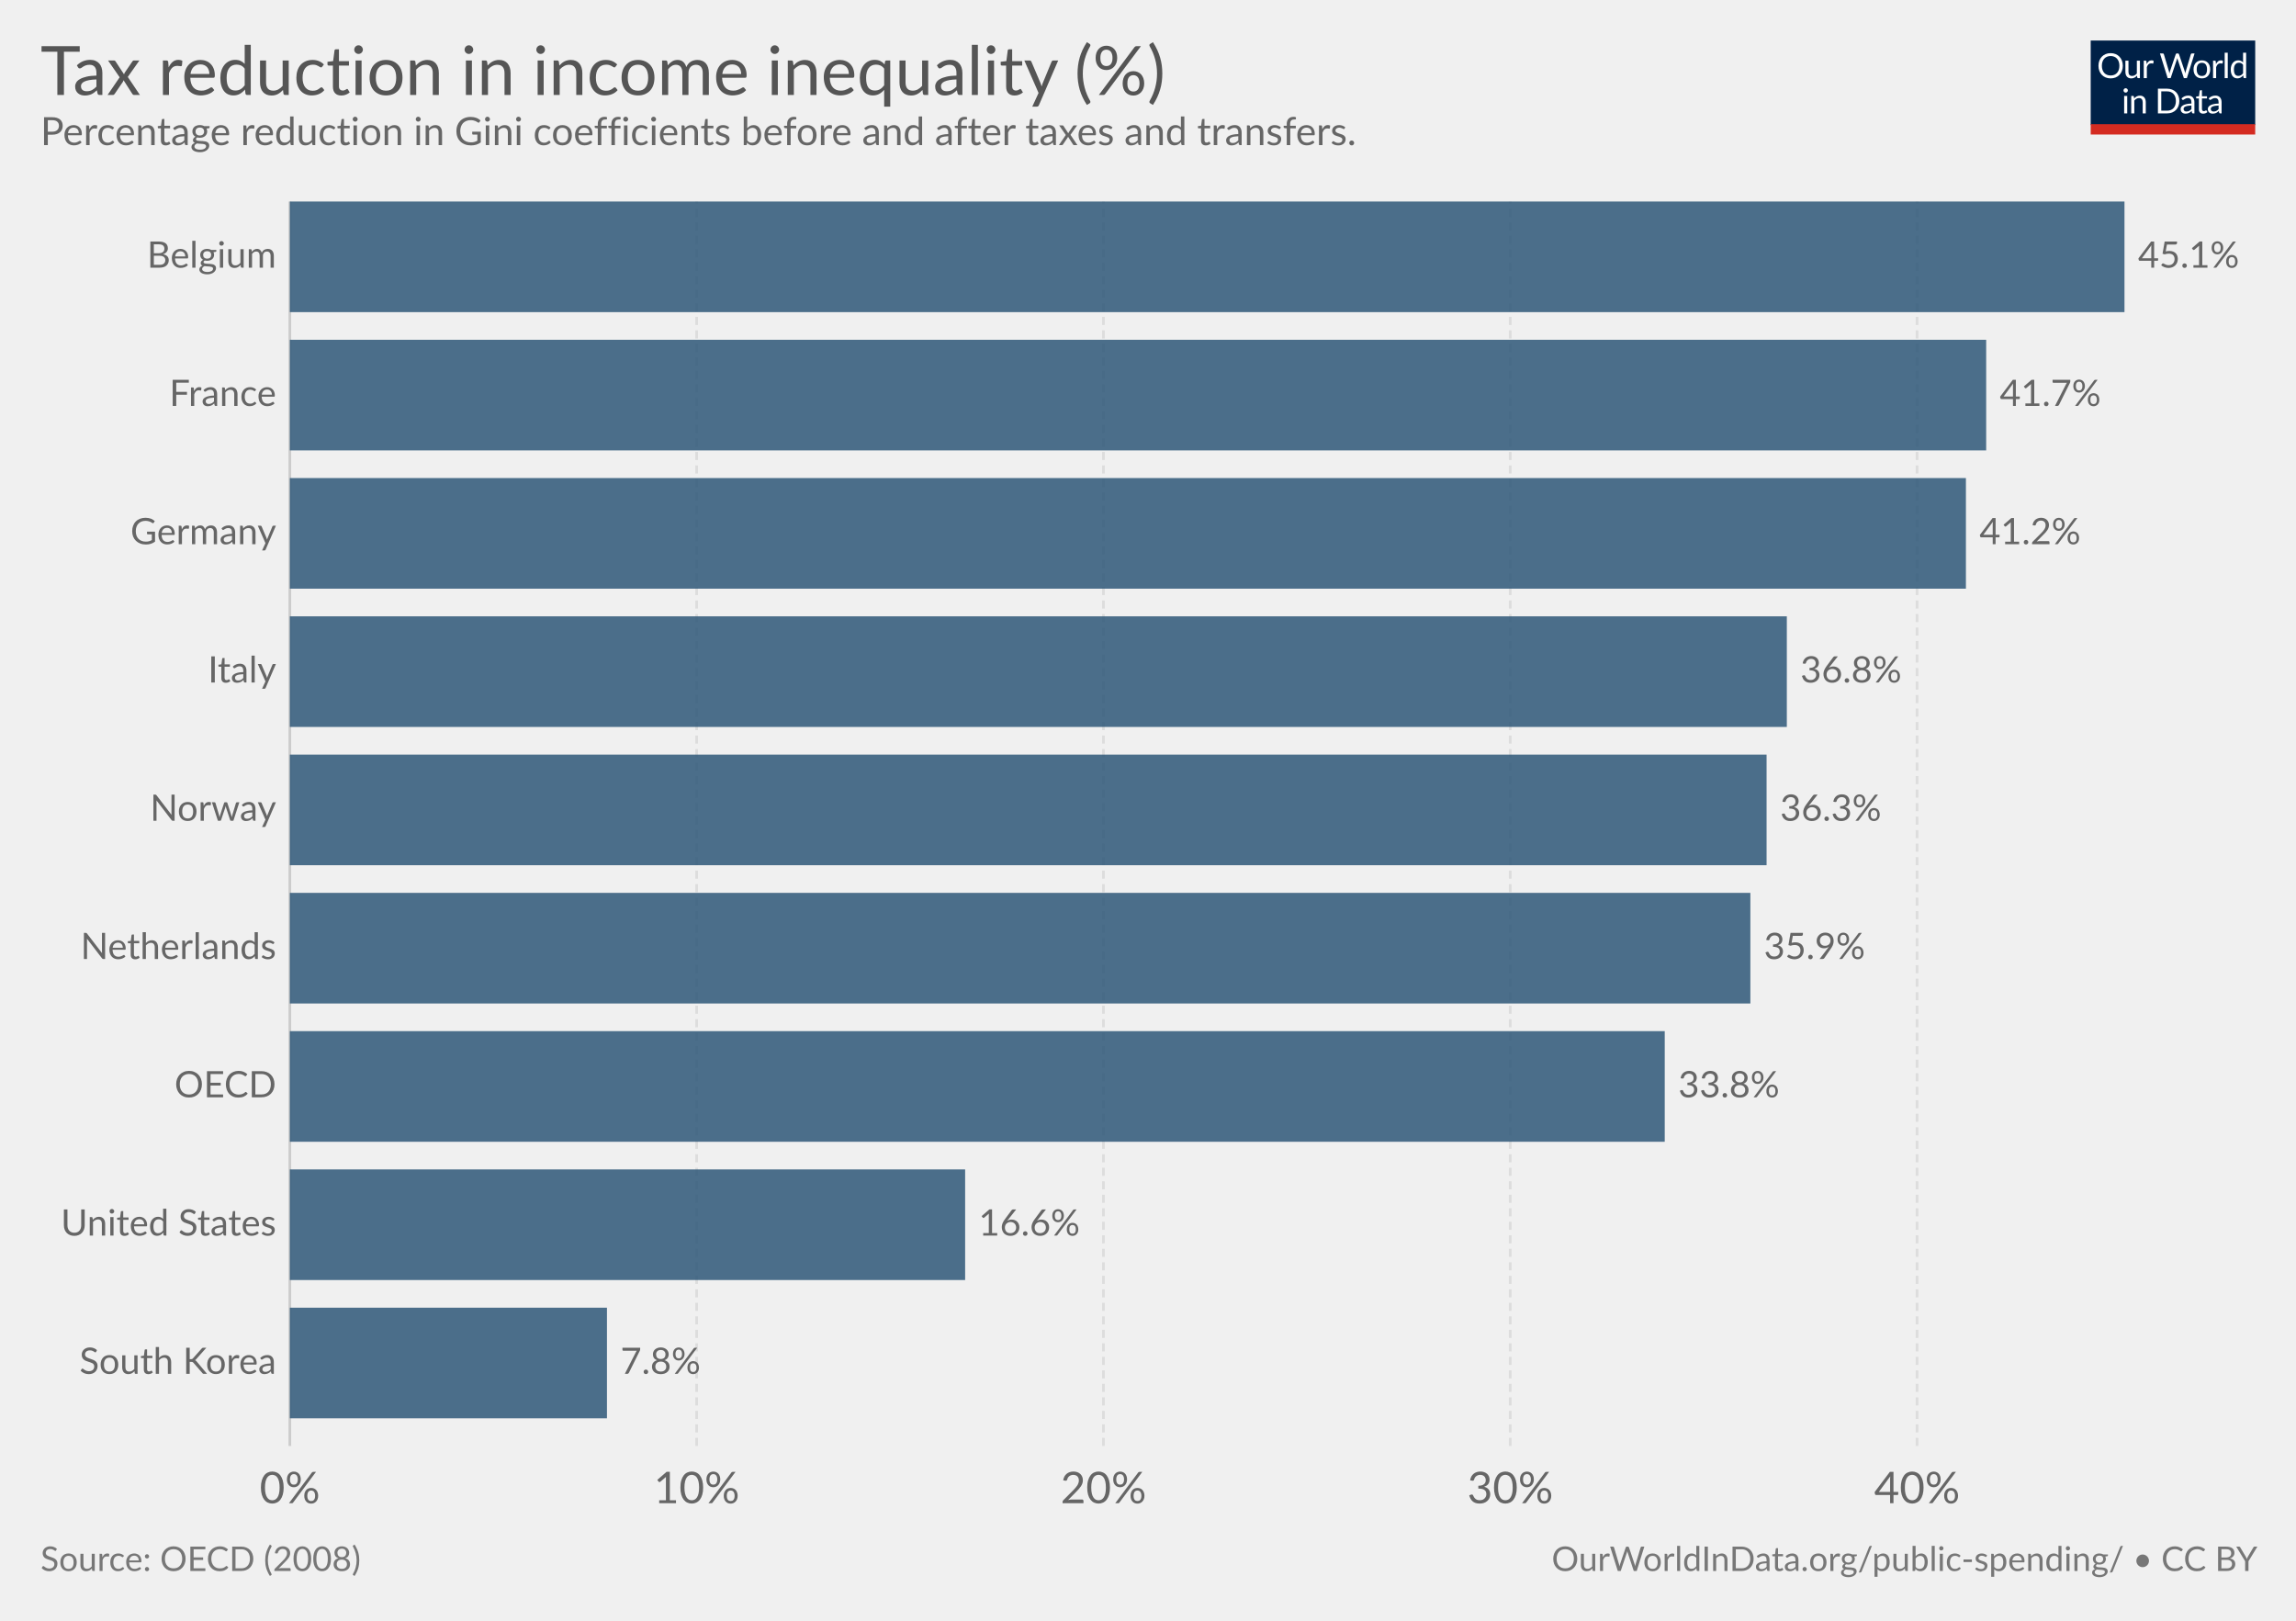
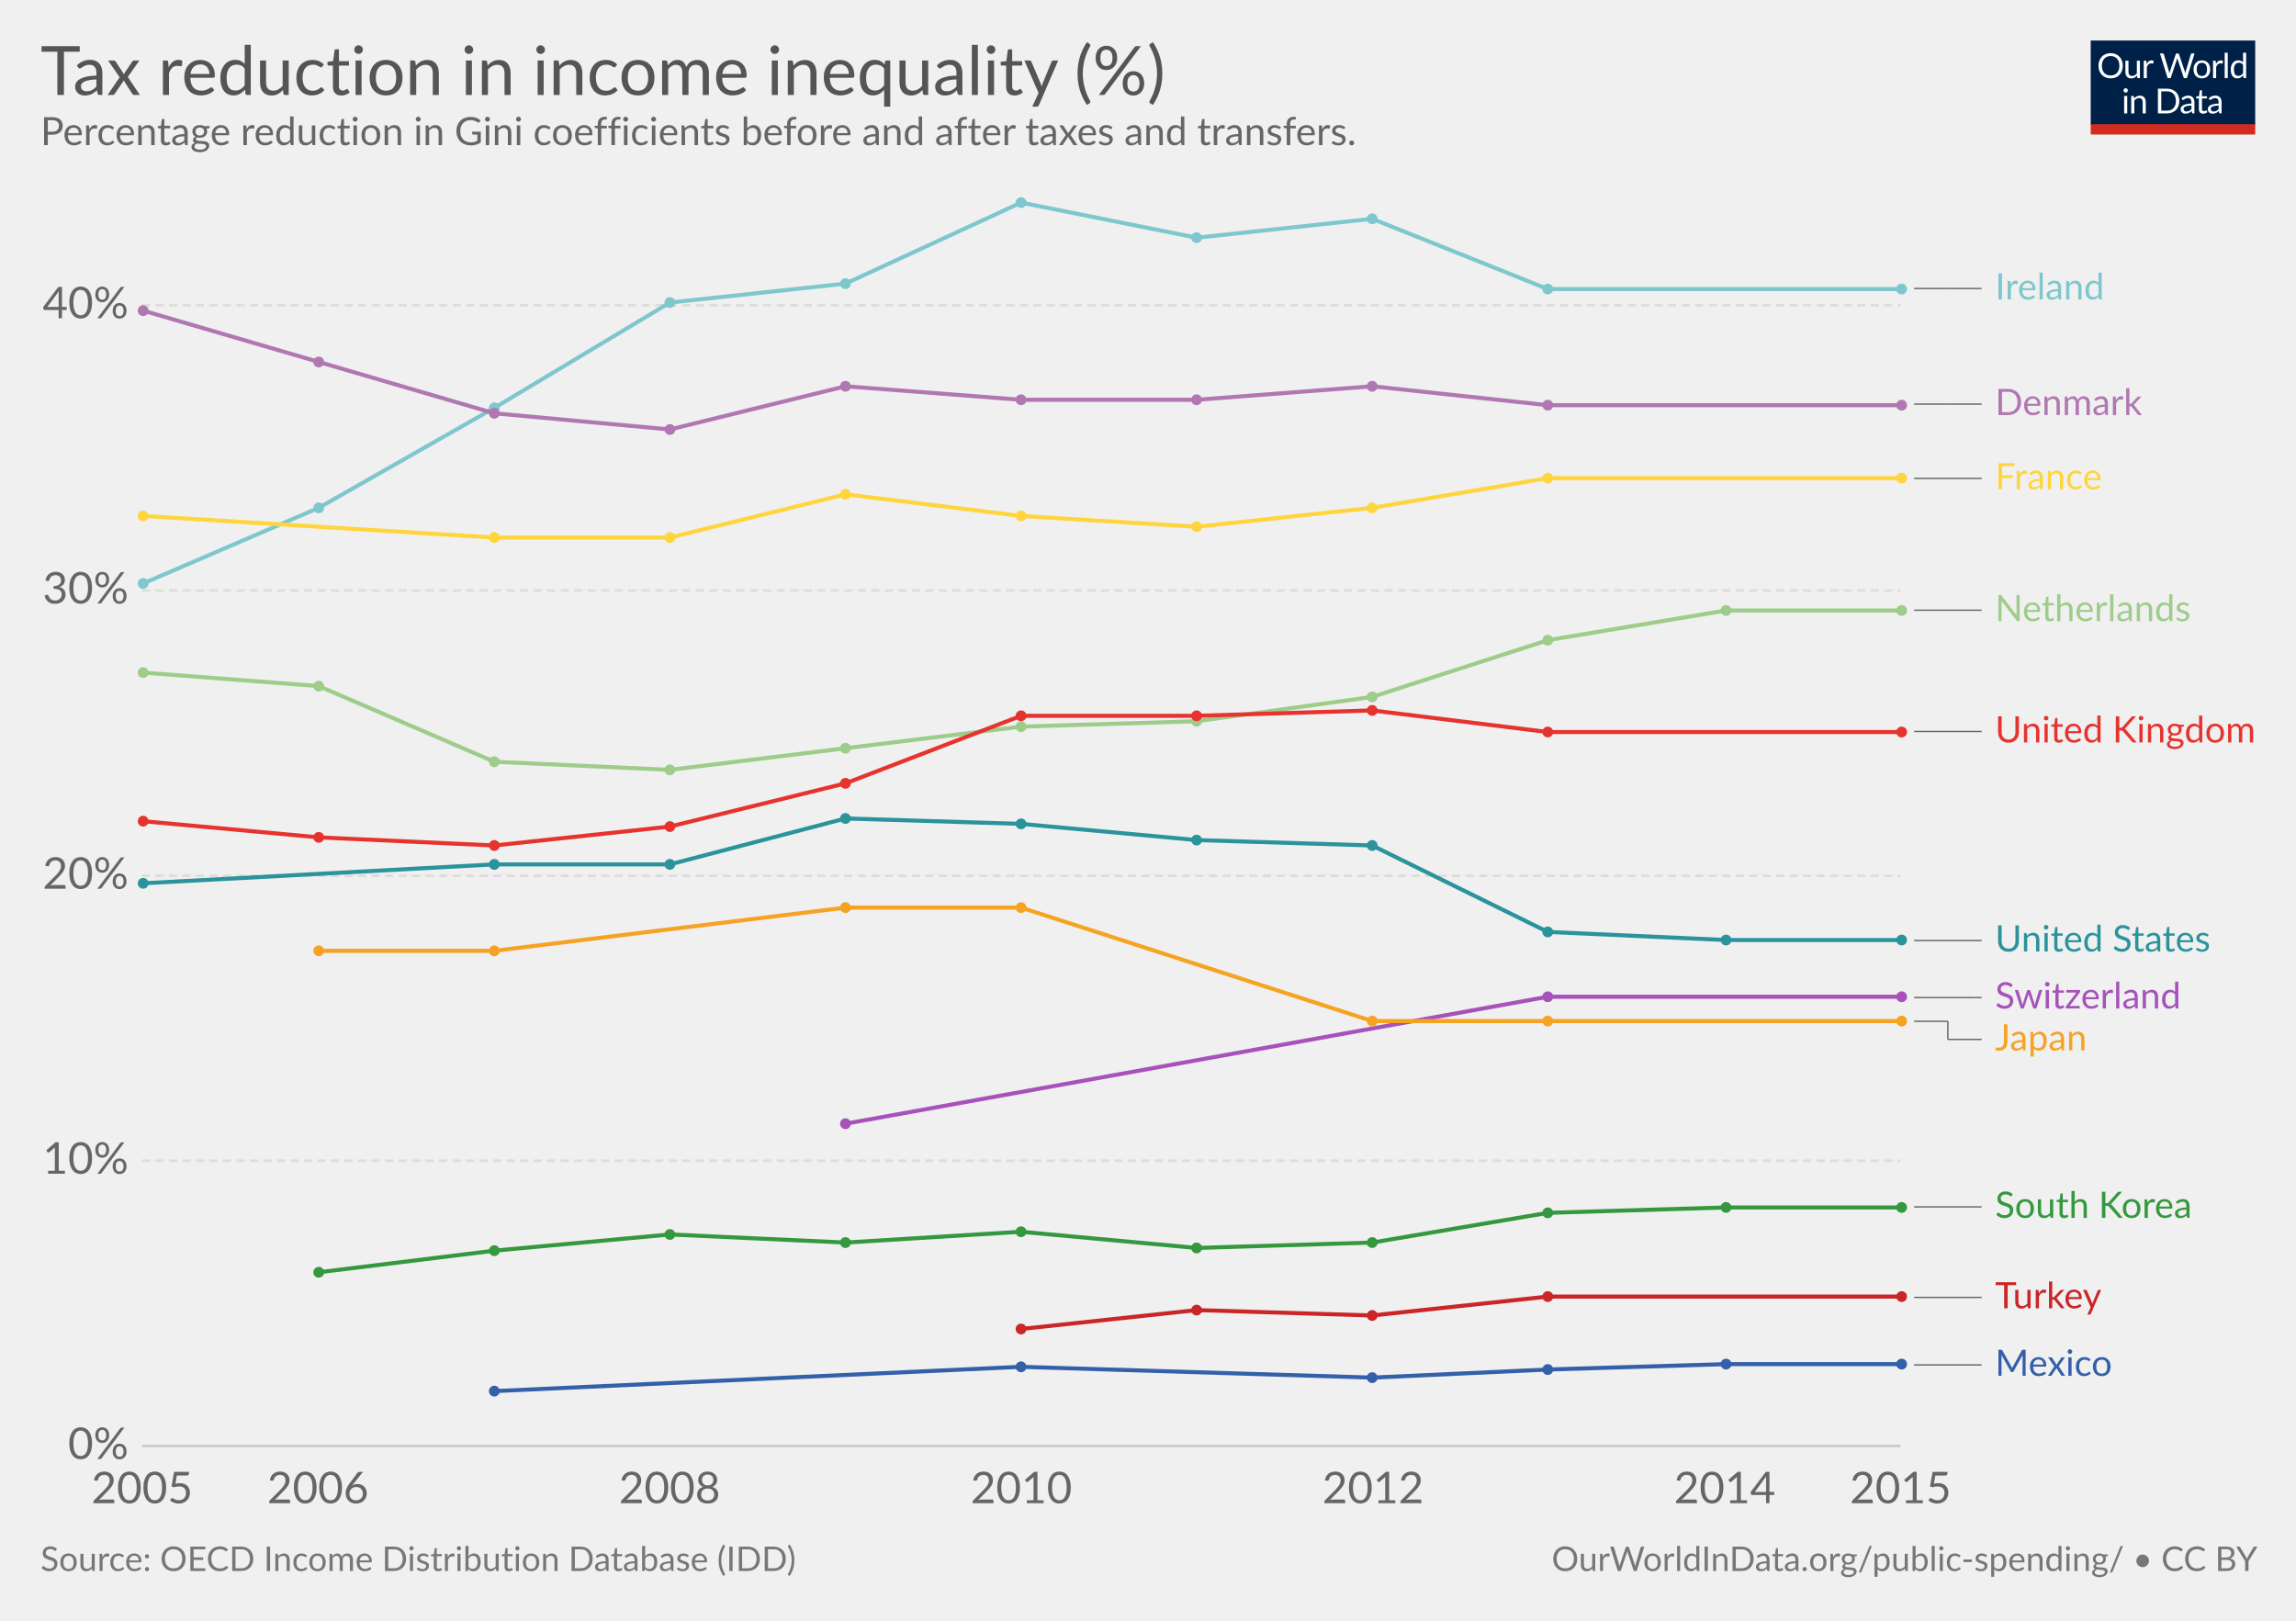
<svg xmlns="http://www.w3.org/2000/svg" version="1.1" style="font-family:Lato, 'Helvetica Neue', Helvetica, Arial, sans-serif;font-size:18px;background-color:white;text-rendering:optimizeLegibility;-webkit-font-smoothing:antialiased" width="850" height="600">
  <g class="HeaderView">
    <g transform="translate(774, 15) scale(0.29)">
      <svg width="210" height="120" viewBox="0 0 210 120" fill="none">
        <g clip-path="url(#clip0)">
          <path d="M0 0H210V107.89H0V0Z" fill="#002147" />
          <path d="M40.979 32.248C40.979 34.609 40.605 36.78 39.857 38.76C39.109 40.725 38.053 42.419 36.689 43.842C35.325 45.265 33.682 46.372 31.761 47.164C29.854 47.941 27.742 48.33 25.425 48.33C23.107 48.33 20.995 47.941 19.089 47.164C17.182 46.372 15.547 45.265 14.183 43.842C12.819 42.419 11.763 40.725 11.015 38.76C10.267 36.78 9.893 34.609 9.893 32.248C9.893 29.887 10.267 27.723 11.015 25.758C11.763 23.778 12.819 22.077 14.183 20.654C15.547 19.217 17.182 18.102 19.089 17.31C20.995 16.518 23.107 16.122 25.425 16.122C27.742 16.122 29.854 16.518 31.761 17.31C33.682 18.102 35.325 19.217 36.689 20.654C38.053 22.077 39.109 23.778 39.857 25.758C40.605 27.723 40.979 29.887 40.979 32.248ZM36.601 32.248C36.601 30.312 36.337 28.574 35.809 27.034C35.281 25.494 34.533 24.196 33.565 23.14C32.597 22.069 31.423 21.248 30.045 20.676C28.666 20.104 27.126 19.818 25.425 19.818C23.738 19.818 22.205 20.104 20.827 20.676C19.448 21.248 18.267 22.069 17.285 23.14C16.317 24.196 15.569 25.494 15.041 27.034C14.513 28.574 14.249 30.312 14.249 32.248C14.249 34.184 14.513 35.922 15.041 37.462C15.569 38.987 16.317 40.285 17.285 41.356C18.267 42.412 19.448 43.226 20.827 43.798C22.205 44.355 23.738 44.634 25.425 44.634C27.126 44.634 28.666 44.355 30.045 43.798C31.423 43.226 32.597 42.412 33.565 41.356C34.533 40.285 35.281 38.987 35.809 37.462C36.337 35.922 36.601 34.184 36.601 32.248ZM62.823 25.714V48H60.491C59.934 48 59.582 47.729 59.435 47.186L59.127 44.788C58.159 45.859 57.074 46.724 55.871 47.384C54.669 48.029 53.29 48.352 51.735 48.352C50.518 48.352 49.44 48.154 48.501 47.758C47.577 47.347 46.8 46.775 46.169 46.042C45.539 45.309 45.062 44.421 44.739 43.38C44.431 42.339 44.277 41.187 44.277 39.926V25.714H48.193V39.926C48.193 41.613 48.575 42.918 49.337 43.842C50.115 44.766 51.295 45.228 52.879 45.228C54.038 45.228 55.116 44.957 56.113 44.414C57.125 43.857 58.057 43.094 58.907 42.126V25.714H62.823ZM71.43 30.18C72.135 28.655 73 27.467 74.027 26.616C75.053 25.751 76.307 25.318 77.789 25.318C78.258 25.318 78.705 25.369 79.131 25.472C79.571 25.575 79.959 25.736 80.297 25.956L80.011 28.882C79.923 29.249 79.703 29.432 79.351 29.432C79.145 29.432 78.845 29.388 78.449 29.3C78.053 29.212 77.605 29.168 77.107 29.168C76.403 29.168 75.772 29.271 75.215 29.476C74.672 29.681 74.181 29.989 73.741 30.4C73.315 30.796 72.927 31.295 72.575 31.896C72.237 32.483 71.929 33.157 71.651 33.92V48H67.713V25.714H69.957C70.382 25.714 70.675 25.795 70.837 25.956C70.998 26.117 71.108 26.396 71.167 26.792L71.43 30.18ZM132.589 16.474L122.755 48H118.927L110.941 23.954C110.867 23.719 110.794 23.47 110.721 23.206C110.662 22.942 110.596 22.663 110.523 22.37C110.449 22.663 110.376 22.942 110.303 23.206C110.23 23.47 110.156 23.719 110.083 23.954L102.053 48H98.225L88.391 16.474H91.933C92.314 16.474 92.629 16.569 92.879 16.76C93.143 16.951 93.311 17.193 93.385 17.486L99.897 39.398C99.999 39.794 100.095 40.219 100.183 40.674C100.285 41.129 100.381 41.613 100.469 42.126C100.571 41.613 100.674 41.129 100.777 40.674C100.894 40.205 101.019 39.779 101.151 39.398L108.565 17.486C108.653 17.237 108.821 17.009 109.071 16.804C109.335 16.584 109.65 16.474 110.017 16.474H111.249C111.63 16.474 111.938 16.569 112.173 16.76C112.407 16.951 112.583 17.193 112.701 17.486L120.093 39.398C120.225 39.779 120.342 40.19 120.445 40.63C120.562 41.07 120.672 41.532 120.775 42.016C120.848 41.532 120.929 41.07 121.017 40.63C121.105 40.19 121.2 39.779 121.303 39.398L127.837 17.486C127.91 17.222 128.072 16.987 128.321 16.782C128.585 16.577 128.9 16.474 129.267 16.474H132.589ZM141.94 25.362C143.568 25.362 145.034 25.633 146.34 26.176C147.645 26.719 148.76 27.489 149.684 28.486C150.608 29.483 151.312 30.693 151.796 32.116C152.294 33.524 152.544 35.101 152.544 36.846C152.544 38.606 152.294 40.19 151.796 41.598C151.312 43.006 150.608 44.209 149.684 45.206C148.76 46.203 147.645 46.973 146.34 47.516C145.034 48.044 143.568 48.308 141.94 48.308C140.297 48.308 138.816 48.044 137.496 47.516C136.19 46.973 135.076 46.203 134.152 45.206C133.228 44.209 132.516 43.006 132.018 41.598C131.534 40.19 131.292 38.606 131.292 36.846C131.292 35.101 131.534 33.524 132.018 32.116C132.516 30.693 133.228 29.483 134.152 28.486C135.076 27.489 136.19 26.719 137.496 26.176C138.816 25.633 140.297 25.362 141.94 25.362ZM141.94 45.25C144.14 45.25 145.782 44.517 146.868 43.05C147.953 41.569 148.496 39.508 148.496 36.868C148.496 34.213 147.953 32.145 146.868 30.664C145.782 29.183 144.14 28.442 141.94 28.442C140.825 28.442 139.85 28.633 139.014 29.014C138.192 29.395 137.503 29.945 136.946 30.664C136.403 31.383 135.992 32.27 135.714 33.326C135.45 34.367 135.318 35.548 135.318 36.868C135.318 39.508 135.86 41.569 136.946 43.05C138.046 44.517 139.71 45.25 141.94 45.25ZM159.908 30.18C160.612 28.655 161.478 27.467 162.504 26.616C163.531 25.751 164.785 25.318 166.266 25.318C166.736 25.318 167.183 25.369 167.608 25.472C168.048 25.575 168.437 25.736 168.774 25.956L168.488 28.882C168.4 29.249 168.18 29.432 167.828 29.432C167.623 29.432 167.322 29.388 166.926 29.3C166.53 29.212 166.083 29.168 165.584 29.168C164.88 29.168 164.25 29.271 163.692 29.476C163.15 29.681 162.658 29.989 162.218 30.4C161.793 30.796 161.404 31.295 161.052 31.896C160.715 32.483 160.407 33.157 160.128 33.92V48H156.19V25.714H158.434C158.86 25.714 159.153 25.795 159.314 25.956C159.476 26.117 159.586 26.396 159.644 26.792L159.908 30.18ZM174.946 15.594V48H171.03V15.594H174.946ZM194.496 31.016C193.763 30.033 192.971 29.351 192.12 28.97C191.269 28.574 190.316 28.376 189.26 28.376C187.192 28.376 185.601 29.117 184.486 30.598C183.371 32.079 182.814 34.191 182.814 36.934C182.814 38.386 182.939 39.633 183.188 40.674C183.437 41.701 183.804 42.551 184.288 43.226C184.772 43.886 185.366 44.37 186.07 44.678C186.774 44.986 187.573 45.14 188.468 45.14C189.759 45.14 190.881 44.847 191.834 44.26C192.802 43.673 193.689 42.845 194.496 41.774V31.016ZM198.412 15.594V48H196.08C195.523 48 195.171 47.729 195.024 47.186L194.672 44.48C193.719 45.624 192.633 46.548 191.416 47.252C190.199 47.956 188.791 48.308 187.192 48.308C185.916 48.308 184.757 48.066 183.716 47.582C182.675 47.083 181.787 46.357 181.054 45.404C180.321 44.451 179.756 43.263 179.36 41.84C178.964 40.417 178.766 38.782 178.766 36.934C178.766 35.291 178.986 33.766 179.426 32.358C179.866 30.935 180.497 29.703 181.318 28.662C182.139 27.621 183.144 26.807 184.332 26.22C185.535 25.619 186.884 25.318 188.38 25.318C189.744 25.318 190.91 25.553 191.878 26.022C192.861 26.477 193.733 27.115 194.496 27.936V15.594H198.412ZM46.614 70.714V93H42.698V70.714H46.614ZM47.45 63.718C47.45 64.099 47.369 64.459 47.208 64.796C47.061 65.119 46.856 65.412 46.592 65.676C46.343 65.925 46.042 66.123 45.69 66.27C45.352 66.417 44.993 66.49 44.612 66.49C44.23 66.49 43.871 66.417 43.534 66.27C43.211 66.123 42.925 65.925 42.676 65.676C42.426 65.412 42.228 65.119 42.082 64.796C41.935 64.459 41.862 64.099 41.862 63.718C41.862 63.337 41.935 62.977 42.082 62.64C42.228 62.288 42.426 61.987 42.676 61.738C42.925 61.474 43.211 61.269 43.534 61.122C43.871 60.975 44.23 60.902 44.612 60.902C44.993 60.902 45.352 60.975 45.69 61.122C46.042 61.269 46.343 61.474 46.592 61.738C46.856 61.987 47.061 62.288 47.208 62.64C47.369 62.977 47.45 63.337 47.45 63.718ZM55.424 73.948C55.908 73.405 56.422 72.914 56.964 72.474C57.507 72.034 58.079 71.66 58.68 71.352C59.296 71.029 59.941 70.787 60.616 70.626C61.306 70.45 62.046 70.362 62.838 70.362C64.055 70.362 65.126 70.567 66.05 70.978C66.989 71.374 67.766 71.946 68.382 72.694C69.013 73.427 69.49 74.315 69.812 75.356C70.135 76.397 70.296 77.549 70.296 78.81V93H66.358V78.81C66.358 77.123 65.969 75.818 65.192 74.894C64.43 73.955 63.264 73.486 61.694 73.486C60.535 73.486 59.45 73.765 58.438 74.322C57.441 74.879 56.517 75.635 55.666 76.588V93H51.728V70.714H54.082C54.639 70.714 54.984 70.985 55.116 71.528L55.424 73.948ZM113.129 77.248C113.129 79.609 112.755 81.758 112.007 83.694C111.259 85.63 110.203 87.287 108.839 88.666C107.475 90.045 105.832 91.115 103.911 91.878C102.004 92.626 99.892 93 97.575 93H85.805V61.474H97.575C99.892 61.474 102.004 61.855 103.911 62.618C105.832 63.366 107.475 64.437 108.839 65.83C110.203 67.209 111.259 68.866 112.007 70.802C112.755 72.738 113.129 74.887 113.129 77.248ZM108.751 77.248C108.751 75.312 108.487 73.581 107.959 72.056C107.431 70.531 106.683 69.24 105.715 68.184C104.747 67.128 103.574 66.321 102.195 65.764C100.816 65.207 99.276 64.928 97.575 64.928H90.073V89.546H97.575C99.276 89.546 100.816 89.267 102.195 88.71C103.574 88.153 104.747 87.353 105.715 86.312C106.683 85.256 107.431 83.965 107.959 82.44C108.487 80.915 108.751 79.184 108.751 77.248ZM128.553 82.968C126.749 83.027 125.209 83.173 123.933 83.408C122.672 83.628 121.638 83.921 120.831 84.288C120.039 84.655 119.46 85.087 119.093 85.586C118.741 86.085 118.565 86.642 118.565 87.258C118.565 87.845 118.661 88.351 118.851 88.776C119.042 89.201 119.299 89.553 119.621 89.832C119.959 90.096 120.347 90.294 120.787 90.426C121.242 90.543 121.726 90.602 122.239 90.602C122.929 90.602 123.559 90.536 124.131 90.404C124.703 90.257 125.239 90.052 125.737 89.788C126.251 89.524 126.735 89.209 127.189 88.842C127.659 88.475 128.113 88.057 128.553 87.588V82.968ZM115.903 73.86C117.135 72.672 118.463 71.785 119.885 71.198C121.308 70.611 122.885 70.318 124.615 70.318C125.862 70.318 126.969 70.523 127.937 70.934C128.905 71.345 129.719 71.917 130.379 72.65C131.039 73.383 131.538 74.271 131.875 75.312C132.213 76.353 132.381 77.497 132.381 78.744V93H130.643C130.262 93 129.969 92.941 129.763 92.824C129.558 92.692 129.397 92.443 129.279 92.076L128.839 89.964C128.253 90.507 127.681 90.991 127.123 91.416C126.566 91.827 125.979 92.179 125.363 92.472C124.747 92.751 124.087 92.963 123.383 93.11C122.694 93.271 121.924 93.352 121.073 93.352C120.208 93.352 119.394 93.235 118.631 93C117.869 92.751 117.201 92.384 116.629 91.9C116.072 91.416 115.625 90.807 115.287 90.074C114.965 89.326 114.803 88.446 114.803 87.434C114.803 86.554 115.045 85.711 115.529 84.904C116.013 84.083 116.798 83.357 117.883 82.726C118.969 82.095 120.384 81.582 122.129 81.186C123.875 80.775 126.016 80.541 128.553 80.482V78.744C128.553 77.013 128.179 75.708 127.431 74.828C126.683 73.933 125.591 73.486 124.153 73.486C123.185 73.486 122.371 73.611 121.711 73.86C121.066 74.095 120.501 74.366 120.017 74.674C119.548 74.967 119.137 75.239 118.785 75.488C118.448 75.723 118.111 75.84 117.773 75.84C117.509 75.84 117.282 75.774 117.091 75.642C116.901 75.495 116.739 75.319 116.607 75.114L115.903 73.86ZM143.568 93.352C141.808 93.352 140.451 92.861 139.498 91.878C138.559 90.895 138.09 89.48 138.09 87.632V73.992H135.406C135.171 73.992 134.973 73.926 134.812 73.794C134.65 73.647 134.57 73.427 134.57 73.134V71.572L138.222 71.11L139.124 64.224C139.168 64.004 139.263 63.828 139.41 63.696C139.571 63.549 139.776 63.476 140.026 63.476H142.006V71.154H148.452V73.992H142.006V87.368C142.006 88.307 142.233 89.003 142.688 89.458C143.142 89.913 143.729 90.14 144.448 90.14C144.858 90.14 145.21 90.089 145.504 89.986C145.812 89.869 146.076 89.744 146.296 89.612C146.516 89.48 146.699 89.363 146.846 89.26C147.007 89.143 147.146 89.084 147.264 89.084C147.469 89.084 147.652 89.209 147.814 89.458L148.958 91.328C148.283 91.959 147.469 92.457 146.516 92.824C145.562 93.176 144.58 93.352 143.568 93.352ZM163.253 82.968C161.449 83.027 159.909 83.173 158.633 83.408C157.372 83.628 156.338 83.921 155.531 84.288C154.739 84.655 154.16 85.087 153.793 85.586C153.441 86.085 153.265 86.642 153.265 87.258C153.265 87.845 153.36 88.351 153.551 88.776C153.742 89.201 153.998 89.553 154.321 89.832C154.658 90.096 155.047 90.294 155.487 90.426C155.942 90.543 156.426 90.602 156.939 90.602C157.628 90.602 158.259 90.536 158.831 90.404C159.403 90.257 159.938 90.052 160.437 89.788C160.95 89.524 161.434 89.209 161.889 88.842C162.358 88.475 162.813 88.057 163.253 87.588V82.968ZM150.603 73.86C151.835 72.672 153.162 71.785 154.585 71.198C156.008 70.611 157.584 70.318 159.315 70.318C160.562 70.318 161.669 70.523 162.637 70.934C163.605 71.345 164.419 71.917 165.079 72.65C165.739 73.383 166.238 74.271 166.575 75.312C166.912 76.353 167.081 77.497 167.081 78.744V93H165.343C164.962 93 164.668 92.941 164.463 92.824C164.258 92.692 164.096 92.443 163.979 92.076L163.539 89.964C162.952 90.507 162.38 90.991 161.823 91.416C161.266 91.827 160.679 92.179 160.063 92.472C159.447 92.751 158.787 92.963 158.083 93.11C157.394 93.271 156.624 93.352 155.773 93.352C154.908 93.352 154.094 93.235 153.331 93C152.568 92.751 151.901 92.384 151.329 91.9C150.772 91.416 150.324 90.807 149.987 90.074C149.664 89.326 149.503 88.446 149.503 87.434C149.503 86.554 149.745 85.711 150.229 84.904C150.713 84.083 151.498 83.357 152.583 82.726C153.668 82.095 155.084 81.582 156.829 81.186C158.574 80.775 160.716 80.541 163.253 80.482V78.744C163.253 77.013 162.879 75.708 162.131 74.828C161.383 73.933 160.29 73.486 158.853 73.486C157.885 73.486 157.071 73.611 156.411 73.86C155.766 74.095 155.201 74.366 154.717 74.674C154.248 74.967 153.837 75.239 153.485 75.488C153.148 75.723 152.81 75.84 152.473 75.84C152.209 75.84 151.982 75.774 151.791 75.642C151.6 75.495 151.439 75.319 151.307 75.114L150.603 73.86Z" fill="white" />
          <rect y="106.789" width="210" height="13.211" fill="#D42B21" />
        </g>
        <defs>
          <clipPath id="clip0">
            <rect width="210" height="120" fill="white" />
          </clipPath>
        </defs>
      </svg>
    </g>
    <a href="https://ourworldindata.org/grapher/tax-reduction-in-income-inequality" target="_blank">
      <text font-size="25.20" x="15.0" y="35.2" fill="#555">
        <tspan x="15" y="35.16">Tax reduction in income inequality (%)</tspan>
      </text>
    </a>
    <text font-size="14.40" x="15.0" y="53.7" fill="#666">
      <tspan x="15" y="53.72">Percentage reduction in Gini coefficients before and after  taxes and transfers. </tspan>
    </text>
  </g>
-   <g class="DiscreteBarChart">
-     <rect x="15" y="74.6" width="810" height="481.9" opacity="0" fill="rgba(255,255,255,0)" />
-     <g class="HorizontalAxis">
-       <text x="107.3" y="556.5" fill="#666" text-anchor="middle" font-size="16.2">0%</text>
-       <text x="257.9" y="556.5" fill="#666" text-anchor="middle" font-size="16.2">10%</text>
-       <text x="408.5" y="556.5" fill="#666" text-anchor="middle" font-size="16.2">20%</text>
-       <text x="559.1" y="556.5" fill="#666" text-anchor="middle" font-size="16.2">30%</text>
-       <text x="709.7" y="556.5" fill="#666" text-anchor="middle" font-size="16.2">40%</text>
+   <g class="LineChart">
+     <defs>
+       <clipPath id="boundsClip-16">
+         <rect x="42.562" y="0" width="830" height="963.8" />
+       </clipPath>
+     </defs>
+     <g class="AxisBoxView">
+       <g class="HorizontalAxis">
+         <text x="52.6" y="556.5" fill="#666" text-anchor="middle" font-size="16.2">2005</text>
+         <text x="117.7" y="556.5" fill="#666" text-anchor="middle" font-size="16.2">2006</text>
+         <text x="247.9" y="556.5" fill="#666" text-anchor="middle" font-size="16.2">2008</text>
+         <text x="378.1" y="556.5" fill="#666" text-anchor="middle" font-size="16.2">2010</text>
+         <text x="508.3" y="556.5" fill="#666" text-anchor="middle" font-size="16.2">2012</text>
+         <text x="638.5" y="556.5" fill="#666" text-anchor="middle" font-size="16.2">2014</text>
+         <text x="703.6" y="556.5" fill="#666" text-anchor="middle" font-size="16.2">2015</text>
+       </g>
+       <g class="VerticalAxis">
+         <text x="47.56" y="535.3" fill="#666" dominant-baseline="middle" text-anchor="end" font-size="16.2">0%</text>
+         <text x="47.56" y="429.7" fill="#666" dominant-baseline="middle" text-anchor="end" font-size="16.2">10%</text>
+         <text x="47.56" y="324.2" fill="#666" dominant-baseline="middle" text-anchor="end" font-size="16.2">20%</text>
+         <text x="47.56" y="218.6" fill="#666" dominant-baseline="middle" text-anchor="end" font-size="16.2">30%</text>
+         <text x="47.56" y="113" fill="#666" dominant-baseline="middle" text-anchor="end" font-size="16.2">40%</text>
+       </g>
+       <g class="AxisGridLines">
+         <line x1="52.56" y1="535.3" x2="703.61" y2="535.3" stroke="#ccc" />
+         <line x1="52.56" y1="429.7" x2="703.61" y2="429.7" stroke="#ddd" stroke-dasharray="3,2" />
+         <line x1="52.56" y1="324.2" x2="703.61" y2="324.2" stroke="#ddd" stroke-dasharray="3,2" />
+         <line x1="52.56" y1="218.6" x2="703.61" y2="218.6" stroke="#ddd" stroke-dasharray="3,2" />
+         <line x1="52.56" y1="113" x2="703.61" y2="113" stroke="#ddd" stroke-dasharray="3,2" />
+       </g>
    </g>
-     <g class="AxisGridLines">
-       <line x1="107.3" y1="535.30" x2="107.3" y2="74.60" stroke="#ccc" />
-       <line x1="257.9" y1="535.30" x2="257.9" y2="74.60" stroke="#ddd" stroke-dasharray="3,2" />
-       <line x1="408.5" y1="535.30" x2="408.5" y2="74.60" stroke="#ddd" stroke-dasharray="3,2" />
-       <line x1="559.1" y1="535.30" x2="559.1" y2="74.60" stroke="#ddd" stroke-dasharray="3,2" />
-       <line x1="709.7" y1="535.30" x2="709.7" y2="74.60" stroke="#ddd" stroke-dasharray="3,2" />
-     </g>
-     <g class="bar">
-       <text x="102.259" y="95.076" fill="#666" dominant-baseline="middle" text-anchor="end" font-size="13.5">Belgium</text>
-       <rect x="107.3" y="74.6" width="679.2" height="40.951" fill="#2E5778" opacity="0.85" />
-       <text x="791.5" y="95.076" fill="#666" dominant-baseline="middle" text-anchor="start" font-size="13.5">45.1%</text>
-     </g>
-     <g class="bar">
-       <text x="102.259" y="146.264" fill="#666" dominant-baseline="middle" text-anchor="end" font-size="13.5">France</text>
-       <rect x="107.3" y="125.789" width="628" height="40.951" fill="#2E5778" opacity="0.85" />
-       <text x="740.3" y="146.264" fill="#666" dominant-baseline="middle" text-anchor="start" font-size="13.5">41.7%</text>
-     </g>
-     <g class="bar">
-       <text x="102.259" y="197.453" fill="#666" dominant-baseline="middle" text-anchor="end" font-size="13.5">Germany</text>
-       <rect x="107.3" y="176.978" width="620.5" height="40.951" fill="#2E5778" opacity="0.85" />
-       <text x="732.8" y="197.453" fill="#666" dominant-baseline="middle" text-anchor="start" font-size="13.5">41.2%</text>
-     </g>
-     <g class="bar">
-       <text x="102.259" y="248.642" fill="#666" dominant-baseline="middle" text-anchor="end" font-size="13.5">Italy</text>
-       <rect x="107.3" y="228.167" width="554.2" height="40.951" fill="#2E5778" opacity="0.85" />
-       <text x="666.5" y="248.642" fill="#666" dominant-baseline="middle" text-anchor="start" font-size="13.5">36.8%</text>
-     </g>
-     <g class="bar">
-       <text x="102.259" y="299.831" fill="#666" dominant-baseline="middle" text-anchor="end" font-size="13.5">Norway</text>
-       <rect x="107.3" y="279.356" width="546.7" height="40.951" fill="#2E5778" opacity="0.85" />
-       <text x="659" y="299.831" fill="#666" dominant-baseline="middle" text-anchor="start" font-size="13.5">36.3%</text>
-     </g>
-     <g class="bar">
-       <text x="102.259" y="351.02" fill="#666" dominant-baseline="middle" text-anchor="end" font-size="13.5">Netherlands</text>
-       <rect x="107.3" y="330.544" width="540.7" height="40.951" fill="#2E5778" opacity="0.85" />
-       <text x="653" y="351.02" fill="#666" dominant-baseline="middle" text-anchor="start" font-size="13.5">35.9%</text>
-     </g>
-     <g class="bar">
-       <text x="102.259" y="402.209" fill="#666" dominant-baseline="middle" text-anchor="end" font-size="13.5">OECD</text>
-       <rect x="107.3" y="381.733" width="509" height="40.951" fill="#2E5778" opacity="0.85" />
-       <text x="621.3" y="402.209" fill="#666" dominant-baseline="middle" text-anchor="start" font-size="13.5">33.8%</text>
-     </g>
-     <g class="bar">
-       <text x="102.259" y="453.398" fill="#666" dominant-baseline="middle" text-anchor="end" font-size="13.5">United States</text>
-       <rect x="107.3" y="432.922" width="250" height="40.951" fill="#2E5778" opacity="0.85" />
-       <text x="362.3" y="453.398" fill="#666" dominant-baseline="middle" text-anchor="start" font-size="13.5">16.6%</text>
-     </g>
-     <g class="bar">
-       <text x="102.259" y="504.587" fill="#666" dominant-baseline="middle" text-anchor="end" font-size="13.5">South Korea</text>
-       <rect x="107.3" y="484.111" width="117.4" height="40.951" fill="#2E5778" opacity="0.85" />
-       <text x="229.7" y="504.587" fill="#666" dominant-baseline="middle" text-anchor="start" font-size="13.5">7.8%</text>
+     <g clip-path="url(#boundsClip-16)">
+       <g class="HeightedLegend clickable">
+         <g class="legendMark">
+           <g class="indicator">
+             <line x1="708.61" y1="106.8" x2="721.11" y2="106.8" stroke="#666" stroke-width="0.5" />
+             <line x1="721.11" y1="106.8" x2="721.11" y2="106.8" stroke="#666" stroke-width="0.5" />
+             <line x1="721.11" y1="106.8" x2="733.61" y2="106.8" stroke="#666" stroke-width="0.5" />
+           </g>
+           <rect x="703.61" y="100.05" width="76.445" height="13.5" fill="#fff" opacity="0" />
+           <text font-size="13.50" x="738.6" y="110.8" fill="#7ec7ce">
+             <tspan x="738.61" y="110.85">Ireland</tspan>
+           </text>
+         </g>
+         <g class="legendMark">
+           <g class="indicator">
+             <line x1="708.61" y1="149.6" x2="721.11" y2="149.6" stroke="#666" stroke-width="0.5" />
+             <line x1="721.11" y1="149.6" x2="721.11" y2="149.6" stroke="#666" stroke-width="0.5" />
+             <line x1="721.11" y1="149.6" x2="733.61" y2="149.6" stroke="#666" stroke-width="0.5" />
+           </g>
+           <rect x="703.61" y="142.85" width="89.81" height="13.5" fill="#fff" opacity="0" />
+           <text font-size="13.50" x="738.6" y="153.7" fill="#b077b1">
+             <tspan x="738.61" y="153.65">Denmark</tspan>
+           </text>
+         </g>
+         <g class="legendMark">
+           <g class="indicator">
+             <line x1="708.61" y1="177.1" x2="721.11" y2="177.1" stroke="#666" stroke-width="0.5" />
+             <line x1="721.11" y1="177.1" x2="721.11" y2="177.1" stroke="#666" stroke-width="0.5" />
+             <line x1="721.11" y1="177.1" x2="733.61" y2="177.1" stroke="#666" stroke-width="0.5" />
+           </g>
+           <rect x="703.61" y="170.35" width="77.12" height="13.5" fill="#fff" opacity="0" />
+           <text font-size="13.50" x="738.6" y="181.2" fill="#ffd53e">
+             <tspan x="738.61" y="181.15">France</tspan>
+           </text>
+         </g>
+         <g class="legendMark">
+           <g class="indicator">
+             <line x1="708.61" y1="225.9" x2="721.11" y2="225.9" stroke="#666" stroke-width="0.5" />
+             <line x1="721.11" y1="225.9" x2="721.11" y2="225.9" stroke="#666" stroke-width="0.5" />
+             <line x1="721.11" y1="225.9" x2="733.61" y2="225.9" stroke="#666" stroke-width="0.5" />
+           </g>
+           <rect x="703.61" y="219.15" width="108.035" height="13.5" fill="#fff" opacity="0" />
+           <text font-size="13.50" x="738.6" y="230.0" fill="#9ecc8a">
+             <tspan x="738.61" y="229.95">Netherlands</tspan>
+           </text>
+         </g>
+         <g class="legendMark">
+           <g class="indicator">
+             <line x1="708.61" y1="270.8" x2="721.11" y2="270.8" stroke="#666" stroke-width="0.5" />
+             <line x1="721.11" y1="270.8" x2="721.11" y2="270.8" stroke="#666" stroke-width="0.5" />
+             <line x1="721.11" y1="270.8" x2="733.61" y2="270.8" stroke="#666" stroke-width="0.5" />
+           </g>
+           <rect x="703.61" y="264.05" width="131.39" height="13.5" fill="#fff" opacity="0" />
+           <text font-size="13.50" x="738.6" y="274.9" fill="#e6332e">
+             <tspan x="738.61" y="274.85">United Kingdom</tspan>
+           </text>
+         </g>
+         <g class="legendMark">
+           <g class="indicator">
+             <line x1="708.61" y1="348.2" x2="721.11" y2="348.2" stroke="#666" stroke-width="0.5" />
+             <line x1="721.11" y1="348.2" x2="721.11" y2="348.2" stroke="#666" stroke-width="0.5" />
+             <line x1="721.11" y1="348.2" x2="733.61" y2="348.2" stroke="#666" stroke-width="0.5" />
+           </g>
+           <rect x="703.61" y="341.45" width="116.405" height="13.5" fill="#fff" opacity="0" />
+           <text font-size="13.50" x="738.6" y="352.3" fill="#2a939b">
+             <tspan x="738.61" y="352.25">United States</tspan>
+           </text>
+         </g>
+         <g class="legendMark">
+           <g class="indicator">
+             <line x1="708.61" y1="369.3" x2="731.11" y2="369.3" stroke="#666" stroke-width="0.5" />
+             <line x1="731.11" y1="369.3" x2="731.11" y2="369.3" stroke="#666" stroke-width="0.5" />
+             <line x1="731.11" y1="369.3" x2="733.61" y2="369.3" stroke="#666" stroke-width="0.5" />
+           </g>
+           <rect x="703.61" y="362.55" width="104.93" height="13.5" fill="#fff" opacity="0" />
+           <text font-size="13.50" x="738.6" y="373.4" fill="#a652ba">
+             <tspan x="738.61" y="373.35">Switzerland</tspan>
+           </text>
+         </g>
+         <g class="legendMark">
+           <g class="indicator">
+             <line x1="708.61" y1="378.1" x2="721.11" y2="378.1" stroke="#666" stroke-width="0.5" />
+             <line x1="721.11" y1="378.1" x2="721.11" y2="384.8" stroke="#666" stroke-width="0.5" />
+             <line x1="721.11" y1="384.8" x2="733.61" y2="384.8" stroke="#666" stroke-width="0.5" />
+           </g>
+           <rect x="703.61" y="378.05" width="71.99" height="13.5" fill="#fff" opacity="0" />
+           <text font-size="13.50" x="738.6" y="388.9" fill="#f6a324">
+             <tspan x="738.61" y="388.85">Japan</tspan>
+           </text>
+         </g>
+         <g class="legendMark">
+           <g class="indicator">
+             <line x1="708.61" y1="446.8" x2="721.11" y2="446.8" stroke="#666" stroke-width="0.5" />
+             <line x1="721.11" y1="446.8" x2="721.11" y2="446.8" stroke="#666" stroke-width="0.5" />
+             <line x1="721.11" y1="446.8" x2="733.61" y2="446.8" stroke="#666" stroke-width="0.5" />
+           </g>
+           <rect x="703.61" y="440.05" width="110.465" height="13.5" fill="#fff" opacity="0" />
+           <text font-size="13.50" x="738.6" y="450.9" fill="#34983f">
+             <tspan x="738.61" y="450.85">South Korea</tspan>
+           </text>
+         </g>
+         <g class="legendMark">
+           <g class="indicator">
+             <line x1="708.61" y1="480.3" x2="721.11" y2="480.3" stroke="#666" stroke-width="0.5" />
+             <line x1="721.11" y1="480.3" x2="721.11" y2="480.3" stroke="#666" stroke-width="0.5" />
+             <line x1="721.11" y1="480.3" x2="733.61" y2="480.3" stroke="#666" stroke-width="0.5" />
+           </g>
+           <rect x="703.61" y="473.55" width="76.31" height="13.5" fill="#fff" opacity="0" />
+           <text font-size="13.50" x="738.6" y="484.4" fill="#ca2628">
+             <tspan x="738.61" y="484.35">Turkey</tspan>
+           </text>
+         </g>
+         <g class="legendMark">
+           <g class="indicator">
+             <line x1="708.61" y1="505.3" x2="721.11" y2="505.3" stroke="#666" stroke-width="0.5" />
+             <line x1="721.11" y1="505.3" x2="721.11" y2="505.3" stroke="#666" stroke-width="0.5" />
+             <line x1="721.11" y1="505.3" x2="733.61" y2="505.3" stroke="#666" stroke-width="0.5" />
+           </g>
+           <rect x="703.61" y="498.55" width="77.795" height="13.5" fill="#fff" opacity="0" />
+           <text font-size="13.50" x="738.6" y="509.3" fill="#3360a9">
+             <tspan x="738.61" y="509.35">Mexico</tspan>
+           </text>
+         </g>
+       </g>
+       <g class="Lines">
+         <rect x="53" y="75" width="651" height="461" fill="rgba(255,255,255,0)" opacity="0" />
+         <g class="key-Ireland_0">
+           <path stroke="#7ec7ce" stroke-linecap="round" d="M53 216L118 188L183 151L248 112L313 105L378 75L443 88L508 81L573 107L704 107" fill="none" stroke-width="1.5" />
+           <g fill="#7ec7ce">
+             <circle cx="53" cy="216" r="2" />
+             <circle cx="118" cy="188" r="2" />
+             <circle cx="183" cy="151" r="2" />
+             <circle cx="248" cy="112" r="2" />
+             <circle cx="313" cy="105" r="2" />
+             <circle cx="378" cy="75" r="2" />
+             <circle cx="443" cy="88" r="2" />
+             <circle cx="508" cy="81" r="2" />
+             <circle cx="573" cy="107" r="2" />
+             <circle cx="704" cy="107" r="2" />
+           </g>
+         </g>
+         <g class="key-Denmark_0">
+           <path stroke="#b077b1" stroke-linecap="round" d="M53 115L118 134L183 153L248 159L313 143L378 148L443 148L508 143L573 150L704 150" fill="none" stroke-width="1.5" />
+           <g fill="#b077b1">
+             <circle cx="53" cy="115" r="2" />
+             <circle cx="118" cy="134" r="2" />
+             <circle cx="183" cy="153" r="2" />
+             <circle cx="248" cy="159" r="2" />
+             <circle cx="313" cy="143" r="2" />
+             <circle cx="378" cy="148" r="2" />
+             <circle cx="443" cy="148" r="2" />
+             <circle cx="508" cy="143" r="2" />
+             <circle cx="573" cy="150" r="2" />
+             <circle cx="704" cy="150" r="2" />
+           </g>
+         </g>
+         <g class="key-France_0">
+           <path stroke="#ffd53e" stroke-linecap="round" d="M53 191L183 199L248 199L313 183L378 191L443 195L508 188L573 177L704 177" fill="none" stroke-width="1.5" />
+           <g fill="#ffd53e">
+             <circle cx="53" cy="191" r="2" />
+             <circle cx="183" cy="199" r="2" />
+             <circle cx="248" cy="199" r="2" />
+             <circle cx="313" cy="183" r="2" />
+             <circle cx="378" cy="191" r="2" />
+             <circle cx="443" cy="195" r="2" />
+             <circle cx="508" cy="188" r="2" />
+             <circle cx="573" cy="177" r="2" />
+             <circle cx="704" cy="177" r="2" />
+           </g>
+         </g>
+         <g class="key-Netherlands_0">
+           <path stroke="#9ecc8a" stroke-linecap="round" d="M53 249L118 254L183 282L248 285L313 277L378 269L443 267L508 258L573 237L639 226L704 226" fill="none" stroke-width="1.5" />
+           <g fill="#9ecc8a">
+             <circle cx="53" cy="249" r="2" />
+             <circle cx="118" cy="254" r="2" />
+             <circle cx="183" cy="282" r="2" />
+             <circle cx="248" cy="285" r="2" />
+             <circle cx="313" cy="277" r="2" />
+             <circle cx="378" cy="269" r="2" />
+             <circle cx="443" cy="267" r="2" />
+             <circle cx="508" cy="258" r="2" />
+             <circle cx="573" cy="237" r="2" />
+             <circle cx="639" cy="226" r="2" />
+             <circle cx="704" cy="226" r="2" />
+           </g>
+         </g>
+         <g class="key-United-Kingdom_0">
+           <path stroke="#e6332e" stroke-linecap="round" d="M53 304L118 310L183 313L248 306L313 290L378 265L443 265L508 263L573 271L704 271" fill="none" stroke-width="1.5" />
+           <g fill="#e6332e">
+             <circle cx="53" cy="304" r="2" />
+             <circle cx="118" cy="310" r="2" />
+             <circle cx="183" cy="313" r="2" />
+             <circle cx="248" cy="306" r="2" />
+             <circle cx="313" cy="290" r="2" />
+             <circle cx="378" cy="265" r="2" />
+             <circle cx="443" cy="265" r="2" />
+             <circle cx="508" cy="263" r="2" />
+             <circle cx="573" cy="271" r="2" />
+             <circle cx="704" cy="271" r="2" />
+           </g>
+         </g>
+         <g class="key-United-States_0">
+           <path stroke="#2a939b" stroke-linecap="round" d="M53 327L183 320L248 320L313 303L378 305L443 311L508 313L573 345L639 348L704 348" fill="none" stroke-width="1.5" />
+           <g fill="#2a939b">
+             <circle cx="53" cy="327" r="2" />
+             <circle cx="183" cy="320" r="2" />
+             <circle cx="248" cy="320" r="2" />
+             <circle cx="313" cy="303" r="2" />
+             <circle cx="378" cy="305" r="2" />
+             <circle cx="443" cy="311" r="2" />
+             <circle cx="508" cy="313" r="2" />
+             <circle cx="573" cy="345" r="2" />
+             <circle cx="639" cy="348" r="2" />
+             <circle cx="704" cy="348" r="2" />
+           </g>
+         </g>
+         <g class="key-Switzerland_0">
+           <path stroke="#a652ba" stroke-linecap="round" d="M313 416L573 369L704 369" fill="none" stroke-width="1.5" />
+           <g fill="#a652ba">
+             <circle cx="313" cy="416" r="2" />
+             <circle cx="573" cy="369" r="2" />
+             <circle cx="704" cy="369" r="2" />
+           </g>
+         </g>
+         <g class="key-Japan_0">
+           <path stroke="#f6a324" stroke-linecap="round" d="M118 352L183 352L313 336L378 336L508 378L573 378L704 378" fill="none" stroke-width="1.5" />
+           <g fill="#f6a324">
+             <circle cx="118" cy="352" r="2" />
+             <circle cx="183" cy="352" r="2" />
+             <circle cx="313" cy="336" r="2" />
+             <circle cx="378" cy="336" r="2" />
+             <circle cx="508" cy="378" r="2" />
+             <circle cx="573" cy="378" r="2" />
+             <circle cx="704" cy="378" r="2" />
+           </g>
+         </g>
+         <g class="key-South-Korea_0">
+           <path stroke="#34983f" stroke-linecap="round" d="M118 471L183 463L248 457L313 460L378 456L443 462L508 460L573 449L639 447L704 447" fill="none" stroke-width="1.5" />
+           <g fill="#34983f">
+             <circle cx="118" cy="471" r="2" />
+             <circle cx="183" cy="463" r="2" />
+             <circle cx="248" cy="457" r="2" />
+             <circle cx="313" cy="460" r="2" />
+             <circle cx="378" cy="456" r="2" />
+             <circle cx="443" cy="462" r="2" />
+             <circle cx="508" cy="460" r="2" />
+             <circle cx="573" cy="449" r="2" />
+             <circle cx="639" cy="447" r="2" />
+             <circle cx="704" cy="447" r="2" />
+           </g>
+         </g>
+         <g class="key-Turkey_0">
+           <path stroke="#ca2628" stroke-linecap="round" d="M378 492L443 485L508 487L573 480L704 480" fill="none" stroke-width="1.5" />
+           <g fill="#ca2628">
+             <circle cx="378" cy="492" r="2" />
+             <circle cx="443" cy="485" r="2" />
+             <circle cx="508" cy="487" r="2" />
+             <circle cx="573" cy="480" r="2" />
+             <circle cx="704" cy="480" r="2" />
+           </g>
+         </g>
+         <g class="key-Mexico_0">
+           <path stroke="#3360a9" stroke-linecap="round" d="M183 515L378 506L508 510L573 507L639 505L704 505" fill="none" stroke-width="1.5" />
+           <g fill="#3360a9">
+             <circle cx="183" cy="515" r="2" />
+             <circle cx="378" cy="506" r="2" />
+             <circle cx="508" cy="510" r="2" />
+             <circle cx="573" cy="507" r="2" />
+             <circle cx="639" cy="505" r="2" />
+             <circle cx="704" cy="505" r="2" />
+           </g>
+         </g>
+       </g>
    </g>
  </g>
  <g class="SourcesFooter" style="fill:#777">
    <g class="clickable" style="fill:#777">
      <text font-size="12.60" x="15.0" y="581.6">
-         <tspan x="15" y="581.58">Source: OECD (2008)</tspan>
+         <tspan x="15" y="581.58">Source: OECD Income Distribution Database (IDD)</tspan>
      </text>
    </g>
    <text font-size="12.60" x="574.4" y="581.6">
      <tspan x="574.432" y="581.58">
        <a target="_blank" style="fill: #777;" href="https://ourworldindata.org/public-spending/">OurWorldInData.org/public-spending/</a> • <a style="fill: #777;" class="cclogo" href="http://creativecommons.org/licenses/by/4.0/deed.en_US" target="_blank">CC BY</a>
      </tspan>
    </text>
  </g>
</svg>
